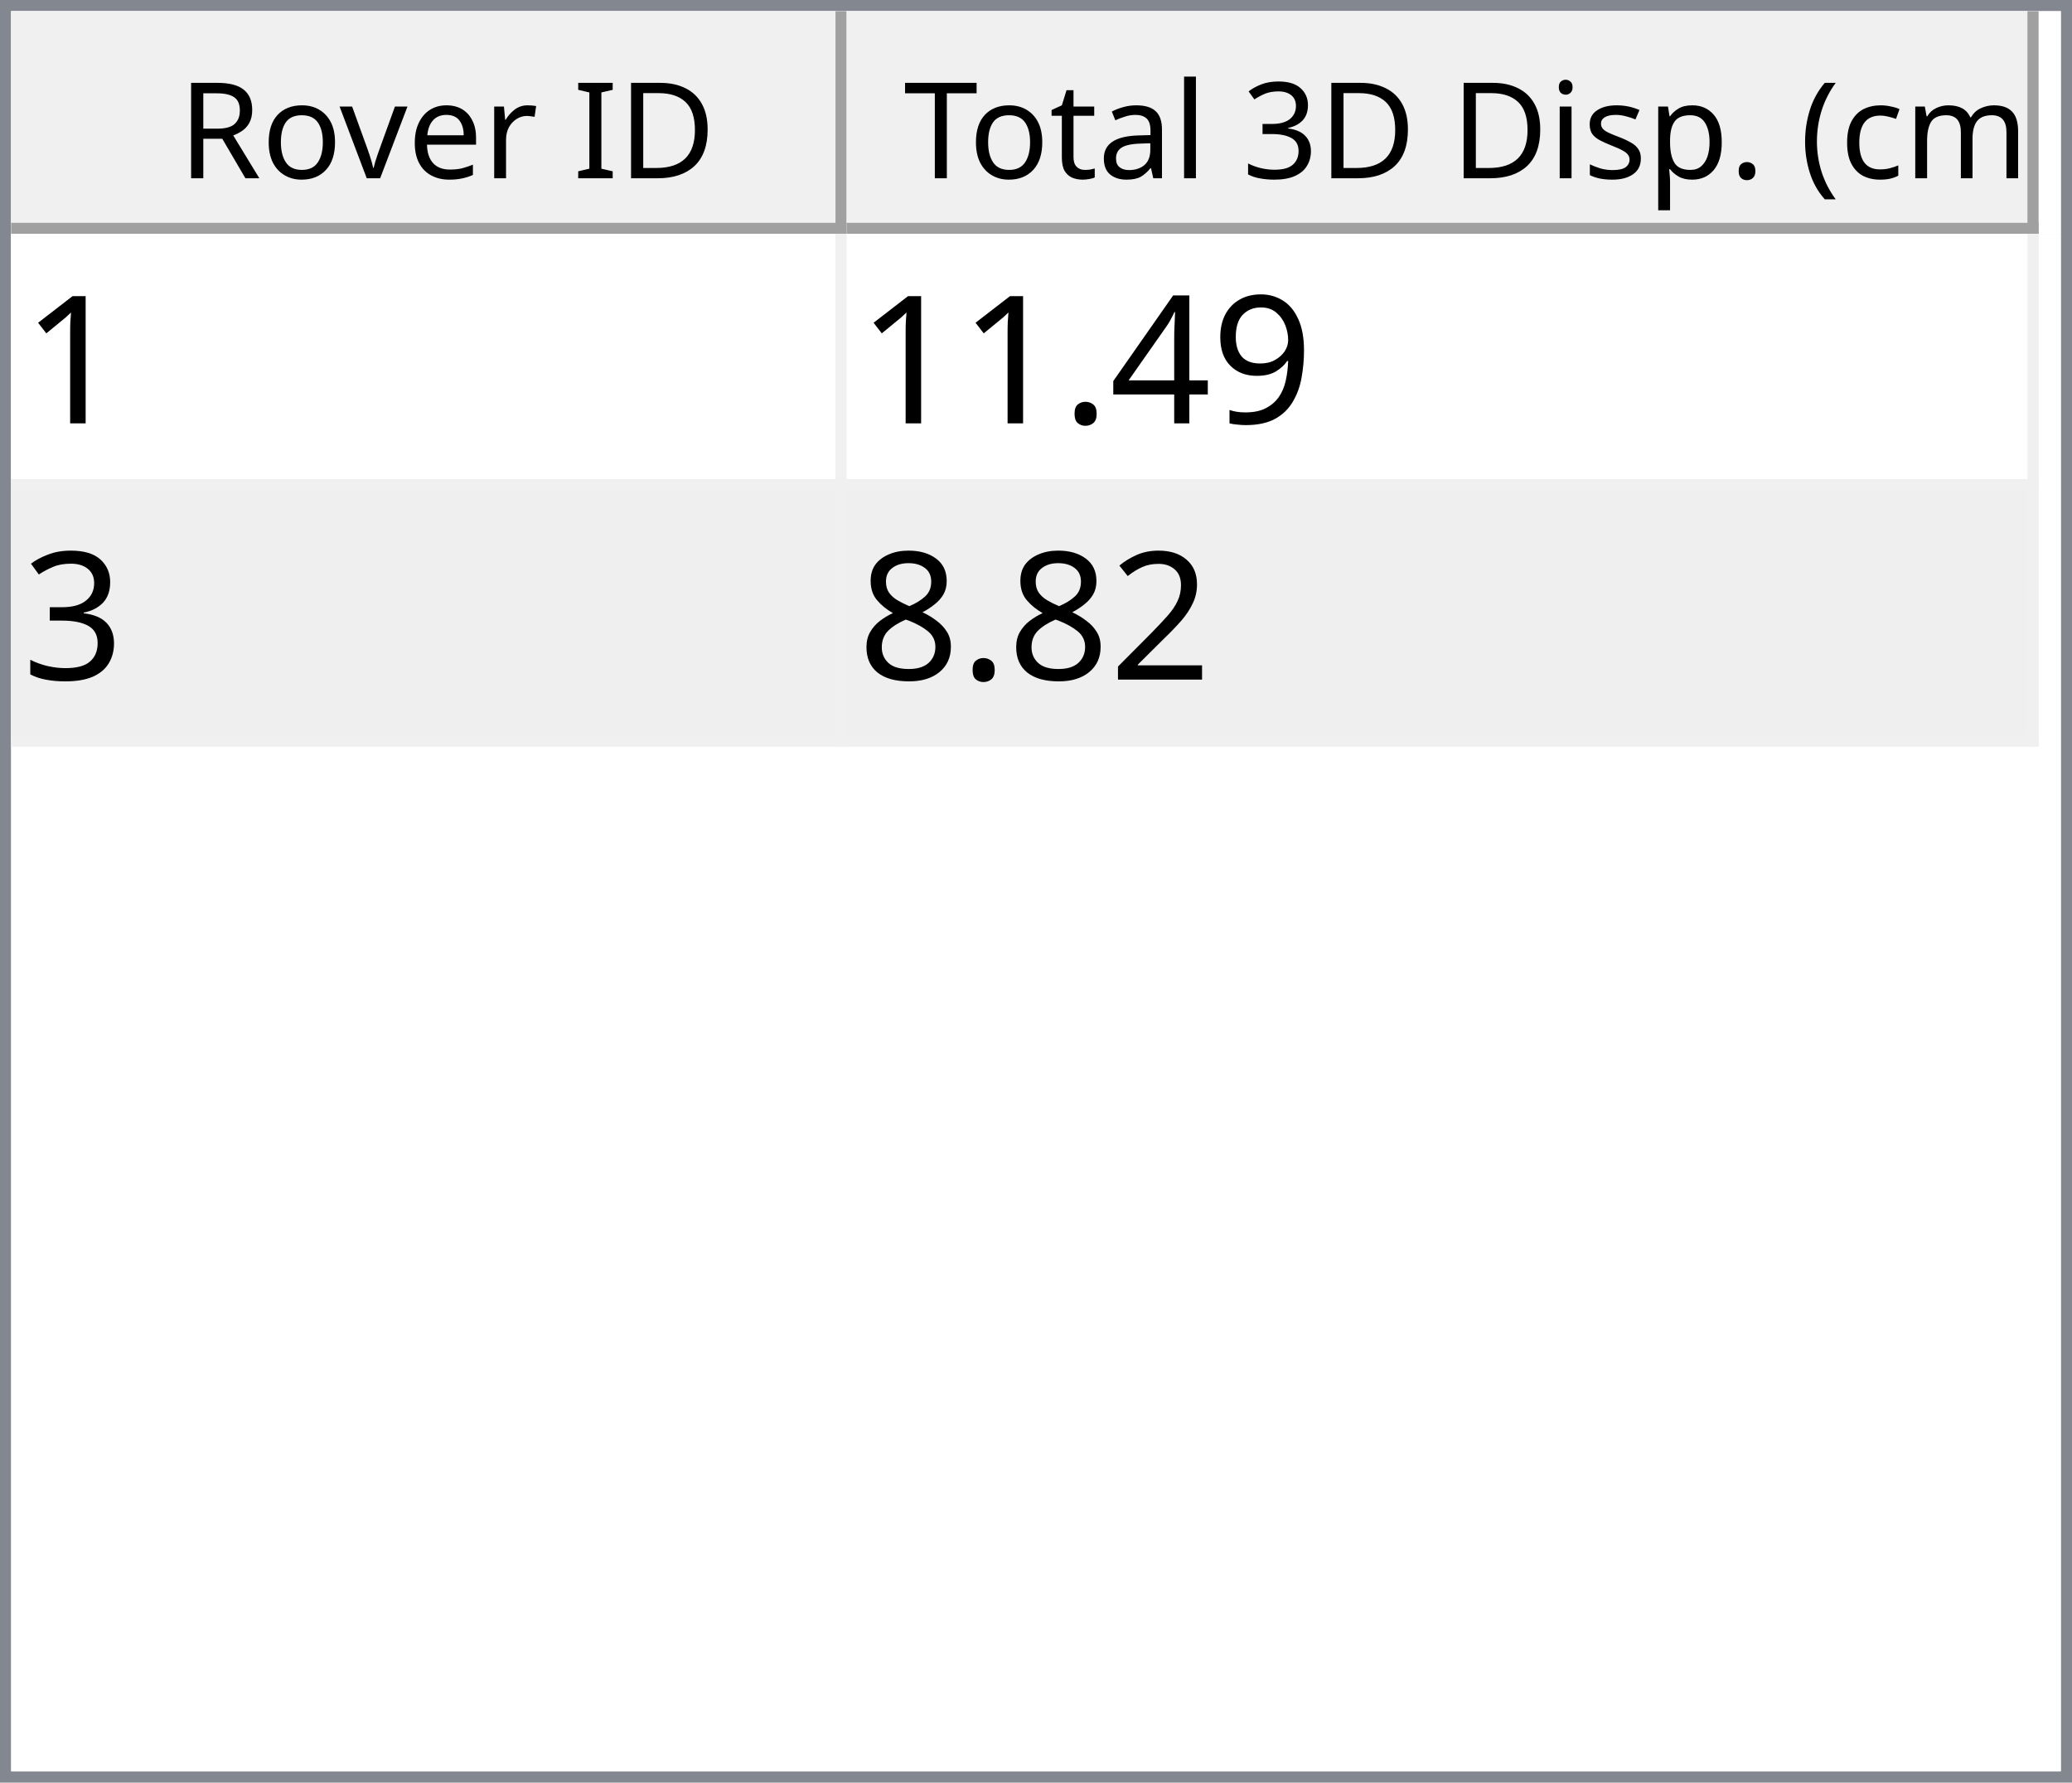
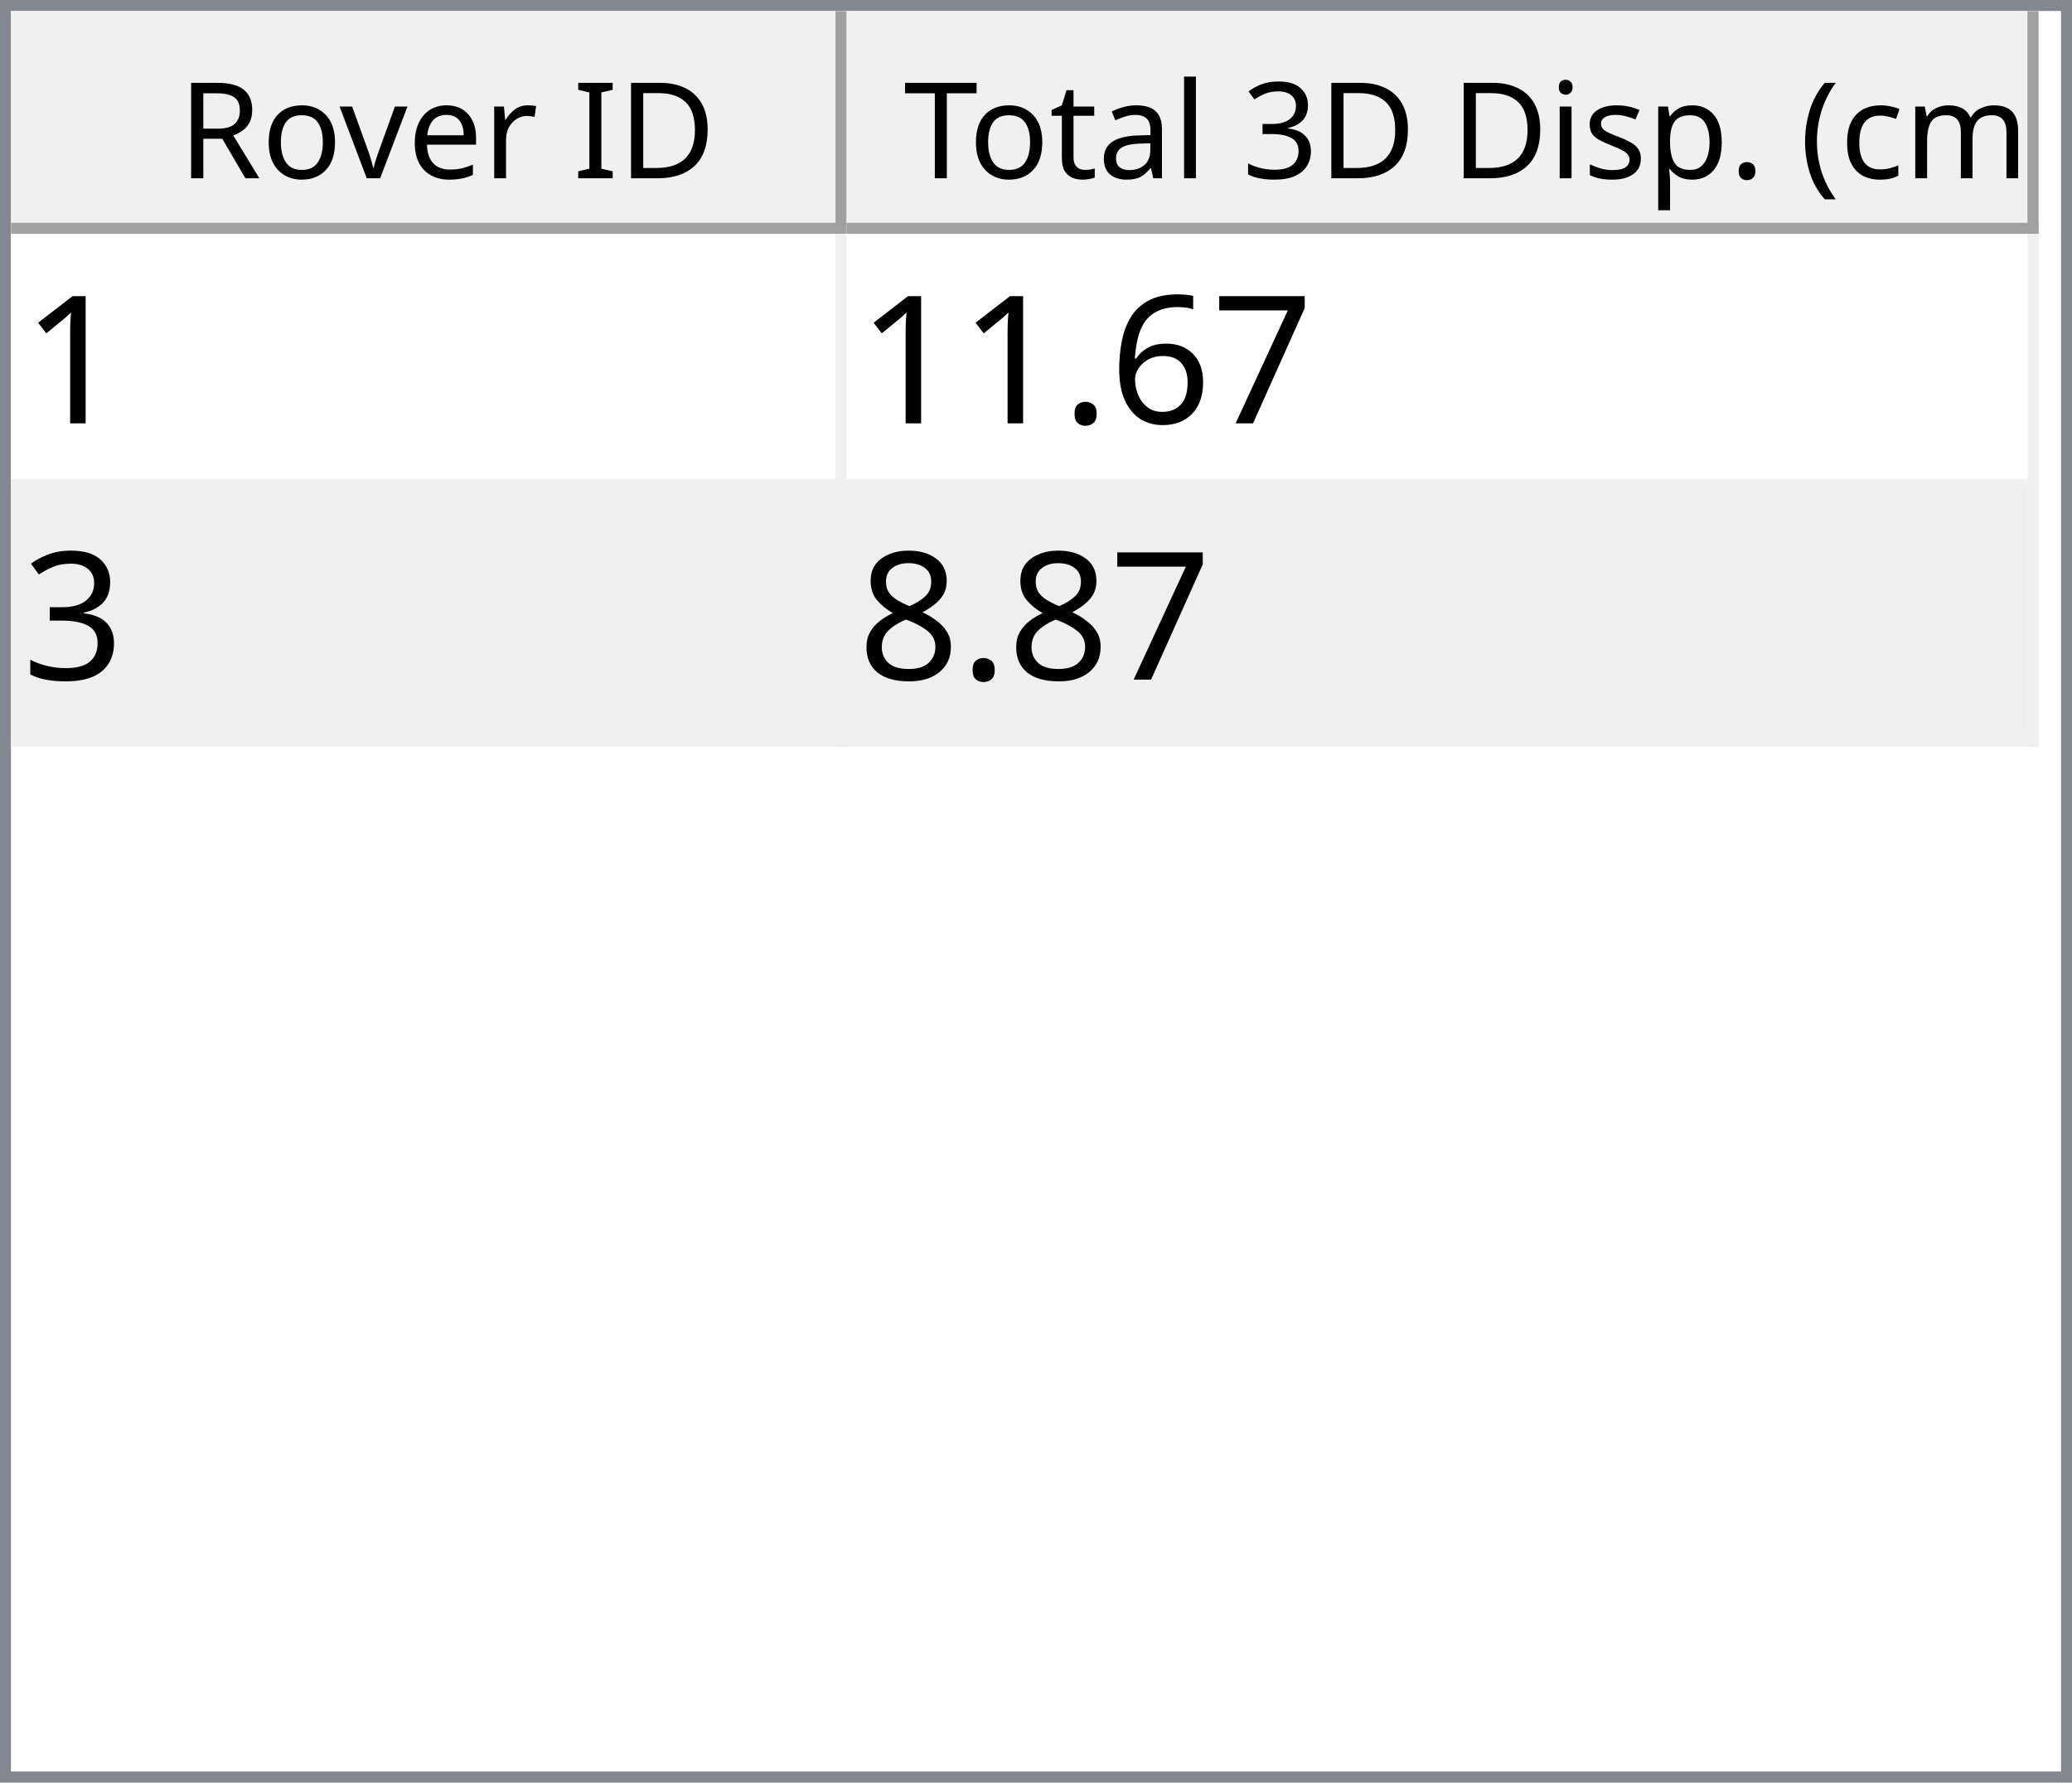
<svg xmlns="http://www.w3.org/2000/svg" style="fill-opacity:1; color-rendering:auto; color-interpolation:auto; text-rendering:auto; stroke:black; stroke-linecap:square; stroke-miterlimit:10; shape-rendering:auto; stroke-opacity:1; fill:black; stroke-dasharray:none; font-weight:normal; stroke-width:1; font-family:'Dialog'; font-style:normal; stroke-linejoin:miter; font-size:12px; stroke-dashoffset:0; image-rendering:auto;" width="186" height="160">
  <defs id="genericDefs" />
  <g>
    <defs id="defs1">
      <clipPath clipPathUnits="userSpaceOnUse" id="clipPath1">
        <path d="M0 0 L186 0 L186 160 L0 160 L0 0 Z" />
      </clipPath>
      <clipPath clipPathUnits="userSpaceOnUse" id="clipPath2">
        <path d="M0 0 L0 160 L186 160 L186 0 Z" />
      </clipPath>
      <clipPath clipPathUnits="userSpaceOnUse" id="clipPath3">
        <path d="M0 0 L0 20 L184 20 L184 0 Z" />
      </clipPath>
      <clipPath clipPathUnits="userSpaceOnUse" id="clipPath4">
        <path d="M0 0 L0 20 L75 20 L75 0 Z" />
      </clipPath>
      <clipPath clipPathUnits="userSpaceOnUse" id="clipPath5">
        <path d="M1 1 L1 19 L74 19 L74 1 Z" />
      </clipPath>
      <clipPath clipPathUnits="userSpaceOnUse" id="clipPath6">
        <path d="M0 0 L0 18 L73 18 L73 0 Z" />
      </clipPath>
      <clipPath clipPathUnits="userSpaceOnUse" id="clipPath7">
        <path d="M-0.5 -0.5 L-0.5 19.5 L74.5 19.5 L74.5 -0.5 Z" />
      </clipPath>
      <clipPath clipPathUnits="userSpaceOnUse" id="clipPath8">
        <path d="M0 0 L0 20 L107 20 L107 0 Z" />
      </clipPath>
      <clipPath clipPathUnits="userSpaceOnUse" id="clipPath9">
        <path d="M1 1 L1 19 L106 19 L106 1 Z" />
      </clipPath>
      <clipPath clipPathUnits="userSpaceOnUse" id="clipPath10">
        <path d="M0 0 L0 18 L105 18 L105 0 Z" />
      </clipPath>
      <clipPath clipPathUnits="userSpaceOnUse" id="clipPath11">
        <path d="M-0.5 -0.5 L-0.5 19.5 L106.5 19.5 L106.5 -0.5 Z" />
      </clipPath>
      <clipPath clipPathUnits="userSpaceOnUse" id="clipPath12">
        <path d="M0 0 L0 138 L184 138 L184 0 Z" />
      </clipPath>
      <clipPath clipPathUnits="userSpaceOnUse" id="clipPath13">
        <path d="M0 0 L0 46 L182 46 L182 0 Z" />
      </clipPath>
      <clipPath clipPathUnits="userSpaceOnUse" id="clipPath14">
        <path d="M-0.5 -0.5 L-0.5 45.5 L181.5 45.5 L181.5 -0.5 Z" />
      </clipPath>
      <clipPath clipPathUnits="userSpaceOnUse" id="clipPath15">
        <path d="M0 0 L0 22 L74 22 L74 0 Z" />
      </clipPath>
      <clipPath clipPathUnits="userSpaceOnUse" id="clipPath16">
        <path d="M0 0 L0 22 L106 22 L106 0 Z" />
      </clipPath>
      <font horiz-adv-x="64.551" id="font1">
        <font-face ascent="107.91" descent="25.098" units-per-em="100" style="font-style:normal; font-family:Segoe UI; font-weight:normal;" />
        <missing-glyph horiz-adv-x="64.551" d="M8.109 0 L8.109 68.266 L56.453 68.266 L56.453 0 L8.109 0 ZM15.328 7.234 L49.219 7.234 L49.219 61.031 L15.328 61.031 L15.328 7.234 Z" />
        <glyph unicode="D" horiz-adv-x="70.117" d="M9.188 0 L9.188 70.016 L28.516 70.016 Q65.531 70.016 65.531 35.891 Q65.531 19.672 55.25 9.836 Q44.969 0 27.734 0 L9.188 0 ZM17.391 62.594 L17.391 7.422 L27.828 7.422 Q41.609 7.422 49.273 14.797 Q56.938 22.172 56.938 35.688 Q56.938 62.594 28.328 62.594 L17.391 62.594 Z" />
        <glyph unicode="I" horiz-adv-x="26.611" d="M17.391 0 L9.188 0 L9.188 70.016 L17.391 70.016 L17.391 0 Z" />
        <glyph unicode=" " horiz-adv-x="27.393" d="" />
        <glyph unicode="r" horiz-adv-x="34.766" d="M34.188 41.891 Q32.078 43.5 28.125 43.5 Q23 43.5 19.555 38.672 Q16.109 33.844 16.109 25.484 L16.109 0 L8.109 0 L8.109 50 L16.109 50 L16.109 39.703 L16.312 39.703 Q18.016 44.969 21.531 47.922 Q25.047 50.875 29.391 50.875 Q32.516 50.875 34.188 50.203 L34.188 41.891 Z" />
        <glyph unicode="e" horiz-adv-x="52.295" d="M48.297 23 L12.984 23 Q13.188 14.656 17.484 10.109 Q21.781 5.562 29.297 5.562 Q37.75 5.562 44.828 11.141 L44.828 3.609 Q38.234 -1.172 27.391 -1.172 Q16.797 -1.172 10.742 5.641 Q4.688 12.453 4.688 24.812 Q4.688 36.469 11.305 43.82 Q17.922 51.172 27.734 51.172 Q37.547 51.172 42.922 44.828 Q48.297 38.484 48.297 27.203 L48.297 23 ZM40.094 29.781 Q40.047 36.719 36.75 40.578 Q33.453 44.438 27.594 44.438 Q21.922 44.438 17.969 40.383 Q14.016 36.328 13.094 29.781 L40.094 29.781 Z" />
        <glyph unicode="v" horiz-adv-x="47.9" d="M47.406 50 L27.484 0 L19.625 0 L0.688 50 L9.469 50 L22.172 13.672 Q23.578 9.672 23.922 6.688 L24.125 6.688 Q24.609 10.453 25.688 13.484 L38.969 50 L47.406 50 Z" />
        <glyph unicode="o" horiz-adv-x="58.594" d="M29 -1.172 Q17.922 -1.172 11.305 5.836 Q4.688 12.844 4.688 24.422 Q4.688 37.016 11.57 44.094 Q18.453 51.172 30.172 51.172 Q41.359 51.172 47.633 44.289 Q53.906 37.406 53.906 25.203 Q53.906 13.234 47.141 6.031 Q40.375 -1.172 29 -1.172 ZM29.594 44.438 Q21.875 44.438 17.383 39.188 Q12.891 33.938 12.891 24.703 Q12.891 15.828 17.43 10.695 Q21.969 5.562 29.594 5.562 Q37.359 5.562 41.531 10.594 Q45.703 15.625 45.703 24.906 Q45.703 34.281 41.531 39.359 Q37.359 44.438 29.594 44.438 Z" />
        <glyph unicode="R" horiz-adv-x="59.814" d="M59.375 0 L49.609 0 L37.891 19.625 Q36.281 22.359 34.766 24.289 Q33.25 26.219 31.664 27.438 Q30.078 28.656 28.25 29.219 Q26.422 29.781 24.125 29.781 L17.391 29.781 L17.391 0 L9.188 0 L9.188 70.016 L30.078 70.016 Q34.672 70.016 38.555 68.867 Q42.438 67.719 45.289 65.375 Q48.141 63.031 49.758 59.547 Q51.375 56.062 51.375 51.375 Q51.375 47.703 50.273 44.656 Q49.172 41.609 47.148 39.211 Q45.125 36.812 42.266 35.133 Q39.406 33.453 35.844 32.516 L35.844 32.328 Q37.594 31.547 38.891 30.547 Q40.188 29.547 41.359 28.18 Q42.531 26.812 43.68 25.078 Q44.828 23.344 46.234 21.047 L59.375 0 ZM17.391 62.594 L17.391 37.203 L28.516 37.203 Q31.594 37.203 34.203 38.133 Q36.812 39.062 38.719 40.797 Q40.625 42.531 41.703 45.047 Q42.781 47.562 42.781 50.688 Q42.781 56.297 39.141 59.445 Q35.5 62.594 28.609 62.594 L17.391 62.594 Z" />
        <glyph unicode=")" horiz-adv-x="30.176" d="M8.297 -15.922 L1.172 -15.922 Q16.406 2.344 16.406 26.812 Q16.406 51.469 1.078 70.016 L8.297 70.016 Q23.531 52.156 23.531 26.703 Q23.531 1.375 8.297 -15.922 Z" />
        <glyph unicode="m" horiz-adv-x="86.133" d="M79.109 0 L71.094 0 L71.094 28.719 Q71.094 37.016 68.531 40.727 Q65.969 44.438 59.906 44.438 Q54.781 44.438 51.195 39.75 Q47.609 35.062 47.609 28.516 L47.609 0 L39.594 0 L39.594 29.688 Q39.594 44.438 28.219 44.438 Q22.953 44.438 19.531 40.016 Q16.109 35.594 16.109 28.516 L16.109 0 L8.109 0 L8.109 50 L16.109 50 L16.109 42.094 L16.312 42.094 Q21.625 51.172 31.844 51.172 Q36.969 51.172 40.773 48.312 Q44.578 45.453 46 40.828 Q51.562 51.172 62.594 51.172 Q79.109 51.172 79.109 30.812 L79.109 0 Z" />
        <glyph unicode="c" horiz-adv-x="46.191" d="M42.188 2.297 Q36.422 -1.172 28.516 -1.172 Q17.828 -1.172 11.258 5.789 Q4.688 12.75 4.688 23.828 Q4.688 36.188 11.766 43.68 Q18.844 51.172 30.672 51.172 Q37.25 51.172 42.281 48.734 L42.281 40.531 Q36.719 44.438 30.375 44.438 Q22.703 44.438 17.797 38.945 Q12.891 33.453 12.891 24.516 Q12.891 15.719 17.508 10.641 Q22.125 5.562 29.891 5.562 Q36.422 5.562 42.188 9.906 L42.188 2.297 Z" />
        <glyph unicode="(" horiz-adv-x="30.176" d="M29.109 -15.922 L21.969 -15.922 Q6.844 1.375 6.844 26.703 Q6.844 52.156 21.969 70.016 L29.203 70.016 Q13.875 51.469 13.875 26.812 Q13.875 2.344 29.109 -15.922 Z" />
        <glyph unicode="." horiz-adv-x="21.68" d="M10.891 -1.078 Q8.641 -1.078 7.055 0.539 Q5.469 2.156 5.469 4.391 Q5.469 6.641 7.055 8.273 Q8.641 9.906 10.891 9.906 Q13.188 9.906 14.797 8.273 Q16.406 6.641 16.406 4.391 Q16.406 2.156 14.797 0.539 Q13.188 -1.078 10.891 -1.078 Z" />
        <glyph unicode="p" horiz-adv-x="58.789" d="M16.312 7.234 L16.109 7.234 L16.109 -23 L8.109 -23 L8.109 50 L16.109 50 L16.109 41.219 L16.312 41.219 Q22.219 51.172 33.594 51.172 Q43.266 51.172 48.688 44.461 Q54.109 37.75 54.109 26.469 Q54.109 13.922 48 6.375 Q41.891 -1.172 31.297 -1.172 Q21.578 -1.172 16.312 7.234 ZM16.109 27.391 L16.109 20.406 Q16.109 14.203 20.141 9.883 Q24.172 5.562 30.375 5.562 Q37.641 5.562 41.773 11.133 Q45.906 16.703 45.906 26.609 Q45.906 34.969 42.047 39.703 Q38.188 44.438 31.594 44.438 Q24.609 44.438 20.359 39.578 Q16.109 34.719 16.109 27.391 Z" />
        <glyph unicode="s" horiz-adv-x="42.432" d="M5.078 1.812 L5.078 10.406 Q11.625 5.562 19.484 5.562 Q30.031 5.562 30.031 12.594 Q30.031 14.594 29.125 15.992 Q28.219 17.391 26.68 18.461 Q25.141 19.531 23.07 20.383 Q21 21.234 18.609 22.172 Q15.281 23.484 12.766 24.828 Q10.25 26.172 8.57 27.859 Q6.891 29.547 6.031 31.695 Q5.172 33.844 5.172 36.719 Q5.172 40.234 6.789 42.945 Q8.406 45.656 11.086 47.484 Q13.766 49.312 17.211 50.242 Q20.656 51.172 24.312 51.172 Q30.812 51.172 35.938 48.922 L35.938 40.828 Q30.422 44.438 23.25 44.438 Q21 44.438 19.195 43.922 Q17.391 43.406 16.094 42.477 Q14.797 41.547 14.086 40.258 Q13.375 38.969 13.375 37.406 Q13.375 35.453 14.086 34.133 Q14.797 32.812 16.164 31.789 Q17.531 30.766 19.484 29.938 Q21.438 29.109 23.922 28.125 Q27.25 26.859 29.883 25.516 Q32.516 24.172 34.375 22.484 Q36.234 20.797 37.234 18.602 Q38.234 16.406 38.234 13.375 Q38.234 9.672 36.602 6.938 Q34.969 4.203 32.234 2.398 Q29.5 0.594 25.93 -0.289 Q22.359 -1.172 18.453 -1.172 Q10.75 -1.172 5.078 1.812 Z" />
        <glyph unicode="i" horiz-adv-x="24.219" d="M12.203 62.703 Q10.062 62.703 8.547 64.164 Q7.031 65.625 7.031 67.875 Q7.031 70.125 8.547 71.609 Q10.062 73.094 12.203 73.094 Q14.406 73.094 15.945 71.609 Q17.484 70.125 17.484 67.875 Q17.484 65.719 15.945 64.211 Q14.406 62.703 12.203 62.703 ZM16.109 0 L8.109 0 L8.109 50 L16.109 50 L16.109 0 Z" />
        <glyph unicode="3" horiz-adv-x="53.906" d="M46.531 19.828 Q46.531 15.094 44.75 11.211 Q42.969 7.328 39.719 4.57 Q36.469 1.812 31.93 0.297 Q27.391 -1.219 21.922 -1.219 Q11.922 -1.219 6 2.594 L6 11.188 Q13.094 5.609 22.219 5.609 Q25.875 5.609 28.828 6.539 Q31.781 7.469 33.906 9.227 Q36.031 10.984 37.18 13.477 Q38.328 15.969 38.328 19.094 Q38.328 32.812 18.797 32.812 L12.984 32.812 L12.984 39.594 L18.5 39.594 Q35.797 39.594 35.797 52.484 Q35.797 64.406 22.609 64.406 Q15.188 64.406 8.688 59.422 L8.688 67.188 Q15.375 71.188 24.609 71.188 Q29 71.188 32.57 69.969 Q36.141 68.75 38.68 66.555 Q41.219 64.359 42.609 61.281 Q44 58.203 44 54.5 Q44 40.672 30.031 36.719 L30.031 36.531 Q33.594 36.141 36.625 34.797 Q39.656 33.453 41.852 31.305 Q44.047 29.156 45.289 26.25 Q46.531 23.344 46.531 19.828 Z" />
        <glyph unicode="l" horiz-adv-x="24.219" d="M16.109 0 L8.109 0 L8.109 74.031 L16.109 74.031 L16.109 0 Z" />
        <glyph unicode="a" horiz-adv-x="50.879" d="M43.891 0 L35.891 0 L35.891 7.812 L35.688 7.812 Q30.469 -1.172 20.312 -1.172 Q12.844 -1.172 8.617 2.781 Q4.391 6.734 4.391 13.281 Q4.391 27.297 20.906 29.594 L35.891 31.688 Q35.891 44.438 25.594 44.438 Q16.547 44.438 9.281 38.281 L9.281 46.484 Q16.656 51.172 26.266 51.172 Q43.891 51.172 43.891 32.516 L43.891 0 ZM35.891 25.297 L23.828 23.641 Q18.266 22.859 15.43 20.875 Q12.594 18.891 12.594 13.875 Q12.594 10.203 15.211 7.883 Q17.828 5.562 22.172 5.562 Q28.125 5.562 32.008 9.742 Q35.891 13.922 35.891 20.312 L35.891 25.297 Z" />
        <glyph unicode="t" horiz-adv-x="33.887" d="M31.297 0.484 Q28.469 -1.078 23.828 -1.078 Q10.688 -1.078 10.688 13.578 L10.688 43.172 L2.094 43.172 L2.094 50 L10.688 50 L10.688 62.203 L18.703 64.797 L18.703 50 L31.297 50 L31.297 43.172 L18.703 43.172 L18.703 14.984 Q18.703 9.969 20.414 7.82 Q22.125 5.672 26.078 5.672 Q29.109 5.672 31.297 7.328 L31.297 0.484 Z" />
        <glyph unicode="T" horiz-adv-x="52.393" d="M50.594 62.594 L30.375 62.594 L30.375 0 L22.172 0 L22.172 62.594 L2 62.594 L2 70.016 L50.594 70.016 L50.594 62.594 Z" />
      </font>
      <font horiz-adv-x="75.0" id="font2">
        <font-face ascent="100.537" descent="21.973" units-per-em="100" style="font-style:normal; font-family:sans-serif; font-weight:normal;" />
        <missing-glyph horiz-adv-x="75.0" d="M12.5 0 L12.5 62.5 L62.5 62.5 L62.5 0 L12.5 0 ZM14.062 1.562 L60.938 1.562 L60.938 60.938 L14.062 60.938 L14.062 1.562 Z" />
        <glyph unicode="1" horiz-adv-x="55.615" d="M37.25 0 L28.469 0 L28.469 56 Q25.297 52.984 20.141 49.953 Q14.984 46.922 10.891 45.406 L10.891 53.906 Q18.266 57.375 23.781 62.305 Q29.297 67.234 31.594 71.875 L37.25 71.875 L37.25 0 Z" />
-         <glyph unicode="9" horiz-adv-x="55.615" d="M5.469 16.547 L13.922 17.328 Q14.984 11.375 18.016 8.688 Q21.047 6 25.781 6 Q29.828 6 32.883 7.859 Q35.938 9.719 37.891 12.82 Q39.844 15.922 41.164 21.195 Q42.484 26.469 42.484 31.938 Q42.484 32.516 42.438 33.688 Q39.797 29.5 35.234 26.883 Q30.672 24.266 25.344 24.266 Q16.453 24.266 10.305 30.711 Q4.156 37.156 4.156 47.703 Q4.156 58.594 10.578 65.234 Q17 71.875 26.656 71.875 Q33.641 71.875 39.43 68.117 Q45.219 64.359 48.219 57.398 Q51.219 50.438 51.219 37.25 Q51.219 23.531 48.242 15.406 Q45.266 7.281 39.383 3.031 Q33.5 -1.219 25.594 -1.219 Q17.188 -1.219 11.867 3.445 Q6.547 8.109 5.469 16.547 ZM41.453 48.141 Q41.453 55.719 37.43 60.156 Q33.406 64.594 27.734 64.594 Q21.875 64.594 17.531 59.812 Q13.188 55.031 13.188 47.406 Q13.188 40.578 17.312 36.305 Q21.438 32.031 27.484 32.031 Q33.594 32.031 37.523 36.305 Q41.453 40.578 41.453 48.141 Z" />
-         <glyph unicode="4" horiz-adv-x="55.615" d="M32.328 0 L32.328 17.141 L1.266 17.141 L1.266 25.203 L33.938 71.578 L41.109 71.578 L41.109 25.203 L50.781 25.203 L50.781 17.141 L41.109 17.141 L41.109 0 L32.328 0 ZM32.328 25.203 L32.328 57.469 L9.906 25.203 L32.328 25.203 Z" />
+         <glyph unicode="7" horiz-adv-x="55.615" d="M4.734 62.203 L4.734 70.656 L51.078 70.656 L51.078 63.812 Q44.234 56.547 37.523 44.484 Q30.812 32.422 27.156 19.672 Q24.516 10.688 23.781 0 L14.75 0 Q14.891 8.453 18.062 20.414 Q21.234 32.375 27.172 43.484 Q33.109 54.594 39.797 62.203 L4.734 62.203 Z" />
+         <glyph unicode="6" horiz-adv-x="55.615" d="M49.75 54.047 L41.016 53.375 Q39.844 58.547 37.703 60.891 Q34.125 64.656 28.906 64.656 Q24.703 64.656 21.531 62.312 Q17.391 59.281 14.992 53.469 Q12.594 47.656 12.5 36.922 Q15.672 41.75 20.266 44.094 Q24.859 46.438 29.891 46.438 Q38.672 46.438 44.852 39.969 Q51.031 33.5 51.031 23.25 Q51.031 16.5 48.125 10.719 Q45.219 4.938 40.141 1.859 Q35.062 -1.219 28.609 -1.219 Q17.625 -1.219 10.695 6.859 Q3.766 14.938 3.766 33.5 Q3.766 54.25 11.422 63.672 Q18.109 71.875 29.438 71.875 Q37.891 71.875 43.289 67.141 Q48.688 62.406 49.75 54.047 ZM13.875 23.188 Q13.875 18.656 15.797 14.508 Q17.719 10.359 21.188 8.18 Q24.656 6 28.469 6 Q34.031 6 38.039 10.492 Q42.047 14.984 42.047 22.703 Q42.047 30.125 38.086 34.398 Q34.125 38.672 28.125 38.672 Q22.172 38.672 18.023 34.398 Q13.875 30.125 13.875 23.188 Z" />
        <glyph unicode="." horiz-adv-x="27.783" d="M9.078 0 L9.078 10.016 L19.094 10.016 L19.094 0 L9.078 0 Z" />
        <glyph unicode="3" horiz-adv-x="55.615" d="M4.203 18.891 L12.984 20.062 Q14.5 12.594 18.141 9.297 Q21.781 6 27 6 Q33.203 6 37.477 10.297 Q41.75 14.594 41.75 20.953 Q41.75 27 37.797 30.93 Q33.844 34.859 27.734 34.859 Q25.25 34.859 21.531 33.891 L22.516 41.609 Q23.391 41.5 23.922 41.5 Q29.547 41.5 34.039 44.43 Q38.531 47.359 38.531 53.469 Q38.531 58.297 35.258 61.477 Q31.984 64.656 26.812 64.656 Q21.688 64.656 18.266 61.43 Q14.844 58.203 13.875 51.766 L5.078 53.328 Q6.688 62.156 12.398 67.016 Q18.109 71.875 26.609 71.875 Q32.469 71.875 37.398 69.359 Q42.328 66.844 44.945 62.5 Q47.562 58.156 47.562 53.266 Q47.562 48.641 45.07 44.828 Q42.578 41.016 37.703 38.766 Q44.047 37.312 47.562 32.695 Q51.078 28.078 51.078 21.141 Q51.078 11.766 44.242 5.25 Q37.406 -1.266 26.953 -1.266 Q17.531 -1.266 11.305 4.352 Q5.078 9.969 4.203 18.891 Z" />
-         <glyph unicode="2" horiz-adv-x="55.615" d="M50.344 8.453 L50.344 0 L3.031 0 Q2.938 3.172 4.047 6.109 Q5.859 10.938 9.836 15.625 Q13.812 20.312 21.344 26.469 Q33.016 36.031 37.117 41.625 Q41.219 47.219 41.219 52.203 Q41.219 57.422 37.477 61.008 Q33.734 64.594 27.734 64.594 Q21.391 64.594 17.578 60.789 Q13.766 56.984 13.719 50.25 L4.688 51.172 Q5.609 61.281 11.664 66.578 Q17.719 71.875 27.938 71.875 Q38.234 71.875 44.242 66.164 Q50.25 60.453 50.25 52 Q50.25 47.703 48.492 43.555 Q46.734 39.406 42.656 34.812 Q38.578 30.219 29.109 22.219 Q21.188 15.578 18.945 13.211 Q16.703 10.844 15.234 8.453 L50.344 8.453 Z" />
        <glyph unicode="8" horiz-adv-x="55.615" d="M17.672 38.812 Q12.203 40.828 9.57 44.539 Q6.938 48.25 6.938 53.422 Q6.938 61.234 12.555 66.555 Q18.172 71.875 27.484 71.875 Q36.859 71.875 42.578 66.43 Q48.297 60.984 48.297 53.172 Q48.297 48.188 45.68 44.508 Q43.062 40.828 37.75 38.812 Q44.344 36.672 47.781 31.883 Q51.219 27.094 51.219 20.453 Q51.219 11.281 44.727 5.031 Q38.234 -1.219 27.641 -1.219 Q17.047 -1.219 10.547 5.055 Q4.047 11.328 4.047 20.703 Q4.047 27.688 7.594 32.398 Q11.141 37.109 17.672 38.812 ZM15.922 53.719 Q15.922 48.641 19.195 45.414 Q22.469 42.188 27.688 42.188 Q32.766 42.188 36.016 45.383 Q39.266 48.578 39.266 53.219 Q39.266 58.062 35.914 61.359 Q32.562 64.656 27.594 64.656 Q22.562 64.656 19.242 61.43 Q15.922 58.203 15.922 53.719 ZM13.094 20.656 Q13.094 16.891 14.875 13.375 Q16.656 9.859 20.172 7.93 Q23.688 6 27.734 6 Q34.031 6 38.133 10.055 Q42.234 14.109 42.234 20.359 Q42.234 26.703 38.016 30.859 Q33.797 35.016 27.438 35.016 Q21.234 35.016 17.164 30.914 Q13.094 26.812 13.094 20.656 Z" />
      </font>
    </defs>
    <g style="fill:white; stroke:white;">
      <rect x="0" y="0" width="186" style="clip-path:url(#clipPath1); stroke:none;" height="160" />
    </g>
    <g style="fill:white; text-rendering:optimizeSpeed; color-rendering:optimizeSpeed; image-rendering:optimizeSpeed; shape-rendering:crispEdges; stroke:white; color-interpolation:sRGB;">
      <rect x="0" width="186" height="160" y="0" style="stroke:none;" />
      <path style="stroke:none;" d="M0 160 L186 160 L186 0 L0 0 Z" />
    </g>
    <g style="fill:rgb(240,240,240); font-family:'Segoe UI'; stroke:rgb(240,240,240);">
      <rect x="0" y="0" width="186" style="clip-path:url(#clipPath2); stroke:none;" height="160" />
    </g>
    <g style="fill:rgb(130,135,144); font-family:'Segoe UI'; stroke:rgb(130,135,144);">
      <path d="M0 0 L186 0 L186 160 L0 160 L0 0 ZM1 1 L185 1 L185 159 L1 159 L1 1 Z" style="fill-rule:evenodd; clip-path:url(#clipPath2); stroke:none;" />
    </g>
    <g style="fill:white; font-family:'Segoe UI'; stroke:white;" transform="translate(1,1)">
      <rect x="0" y="0" width="184" style="clip-path:url(#clipPath3); stroke:none;" height="20" />
    </g>
    <g style="fill:rgb(240,240,240); font-family:'Segoe UI'; stroke:rgb(240,240,240);" transform="translate(1,1)">
      <rect x="0" y="0" width="75" style="clip-path:url(#clipPath4); stroke:none;" height="20" />
    </g>
    <g style="font-family:'Segoe UI';" transform="translate(2,2)">
      <text x="14" xml:space="preserve" y="14" style="clip-path:url(#clipPath6); stroke:none;">Rover ID</text>
    </g>
    <g style="fill:rgb(160,160,160); font-family:'Segoe UI'; stroke:rgb(160,160,160); stroke-linejoin:bevel;" transform="translate(1.5,1.5)">
      <line x1="74" x2="74" y1="0" style="fill:none; clip-path:url(#clipPath7);" y2="19" />
    </g>
    <g style="fill:rgb(160,160,160); font-family:'Segoe UI'; stroke:rgb(160,160,160); stroke-linejoin:bevel;" transform="matrix(1,0,0,1,1,1) translate(0.5,0.5)">
      <line x1="0" x2="74" y1="19" style="fill:none; clip-path:url(#clipPath7);" y2="19" />
    </g>
    <g style="fill:rgb(240,240,240); font-family:'Segoe UI'; stroke:rgb(240,240,240);" transform="translate(76,1)">
      <rect x="0" y="0" width="107" style="clip-path:url(#clipPath8); stroke:none;" height="20" />
    </g>
    <g style="font-family:'Segoe UI';" transform="translate(77,2)">
      <text x="1" xml:space="preserve" y="14" style="clip-path:url(#clipPath10); stroke:none;"> Total 3D Disp. (cm)</text>
    </g>
    <g style="fill:rgb(160,160,160); font-family:'Segoe UI'; stroke:rgb(160,160,160); stroke-linejoin:bevel;" transform="translate(76.5,1.5)">
      <line x1="106" x2="106" y1="0" style="fill:none; clip-path:url(#clipPath11);" y2="19" />
    </g>
    <g style="fill:rgb(160,160,160); font-family:'Segoe UI'; stroke:rgb(160,160,160); stroke-linejoin:bevel;" transform="matrix(1,0,0,1,76,1) translate(0.5,0.5)">
      <line x1="0" x2="106" y1="19" style="fill:none; clip-path:url(#clipPath11);" y2="19" />
    </g>
    <g style="fill:white; font-family:'Segoe UI'; stroke:white;" transform="translate(1,21)">
      <rect x="0" y="0" width="184" style="clip-path:url(#clipPath12); stroke:none;" height="138" />
    </g>
    <g style="fill:rgb(240,240,240); font-size:16px; font-family:sans-serif; stroke:rgb(240,240,240);" transform="translate(1,21)">
      <rect x="0" y="0" width="182" style="clip-path:url(#clipPath13); stroke:none;" height="46" />
      <line transform="translate(0.5,0.5)" x1="0" x2="181" y1="22" style="clip-path:url(#clipPath14); fill:none; stroke-linejoin:bevel;" y2="22" />
    </g>
    <g transform="matrix(1,0,0,1,1,21) translate(0.5,0.5)" style="fill:rgb(240,240,240); font-size:16px; font-family:sans-serif; stroke:rgb(240,240,240); stroke-linejoin:bevel;">
      <line x1="0" x2="181" y1="45" style="fill:none; clip-path:url(#clipPath14);" y2="45" />
    </g>
    <g transform="matrix(1,0,0,1,1,21) translate(0.5,0.5)" style="fill:rgb(240,240,240); font-size:16px; font-family:sans-serif; stroke:rgb(240,240,240); stroke-linejoin:bevel;">
      <line x1="74" x2="74" y1="0" style="fill:none; clip-path:url(#clipPath14);" y2="45" />
    </g>
    <g transform="matrix(1,0,0,1,1,21) translate(0.5,0.5)" style="fill:rgb(240,240,240); font-size:16px; font-family:sans-serif; stroke:rgb(240,240,240); stroke-linejoin:bevel;">
      <line x1="181" x2="181" y1="0" style="fill:none; clip-path:url(#clipPath14);" y2="45" />
    </g>
    <g style="fill:white; font-size:16px; font-family:sans-serif; stroke:white;" transform="matrix(1,0,0,1,1,21)">
      <rect x="0" y="0" width="74" style="clip-path:url(#clipPath15); stroke:none;" height="22" />
      <text x="1" y="17" style="fill:black; clip-path:url(#clipPath15); stroke:none;" xml:space="preserve">1</text>
    </g>
    <g style="fill:white; font-size:16px; font-family:sans-serif; stroke:white;" transform="matrix(1,0,0,1,1,21) translate(75,0)">
      <rect x="0" y="0" width="106" style="clip-path:url(#clipPath16); stroke:none;" height="22" />
-       <text x="1" y="17" style="fill:black; clip-path:url(#clipPath16); stroke:none;" xml:space="preserve">11.49</text>
+       <text x="1" y="17" style="fill:black; clip-path:url(#clipPath16); stroke:none;" xml:space="preserve">11.67</text>
    </g>
    <g style="fill:rgb(239,239,239); font-size:16px; font-family:sans-serif; stroke:rgb(239,239,239);" transform="matrix(1,0,0,1,1,21) translate(0,23)">
      <rect x="0" y="0" width="74" style="clip-path:url(#clipPath15); stroke:none;" height="22" />
      <text x="1" y="17" style="fill:black; clip-path:url(#clipPath15); stroke:none;" xml:space="preserve">3</text>
    </g>
    <g style="fill:rgb(239,239,239); font-size:16px; font-family:sans-serif; stroke:rgb(239,239,239);" transform="matrix(1,0,0,1,1,21) translate(75,23)">
      <rect x="0" y="0" width="106" style="clip-path:url(#clipPath16); stroke:none;" height="22" />
-       <text x="1" y="17" style="fill:black; clip-path:url(#clipPath16); stroke:none;" xml:space="preserve">8.82</text>
+       <text x="1" y="17" style="fill:black; clip-path:url(#clipPath16); stroke:none;" xml:space="preserve">8.87</text>
    </g>
  </g>
</svg>
